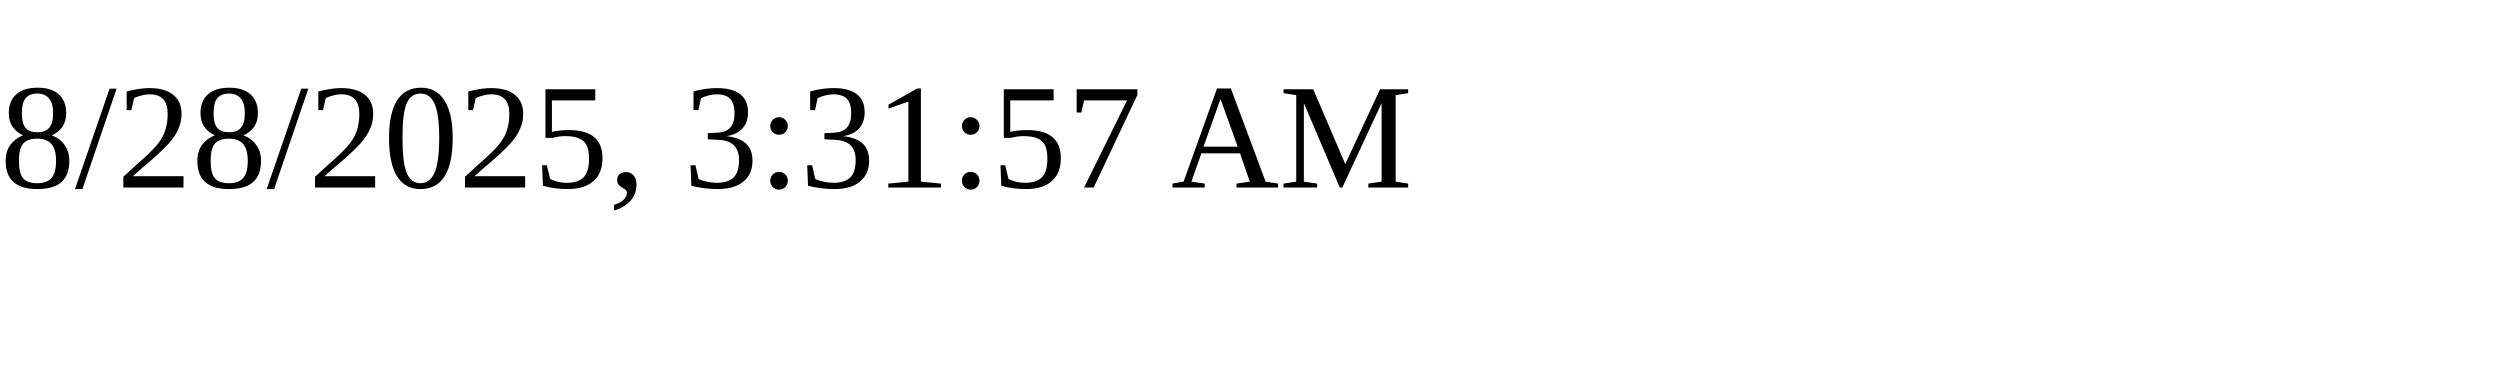
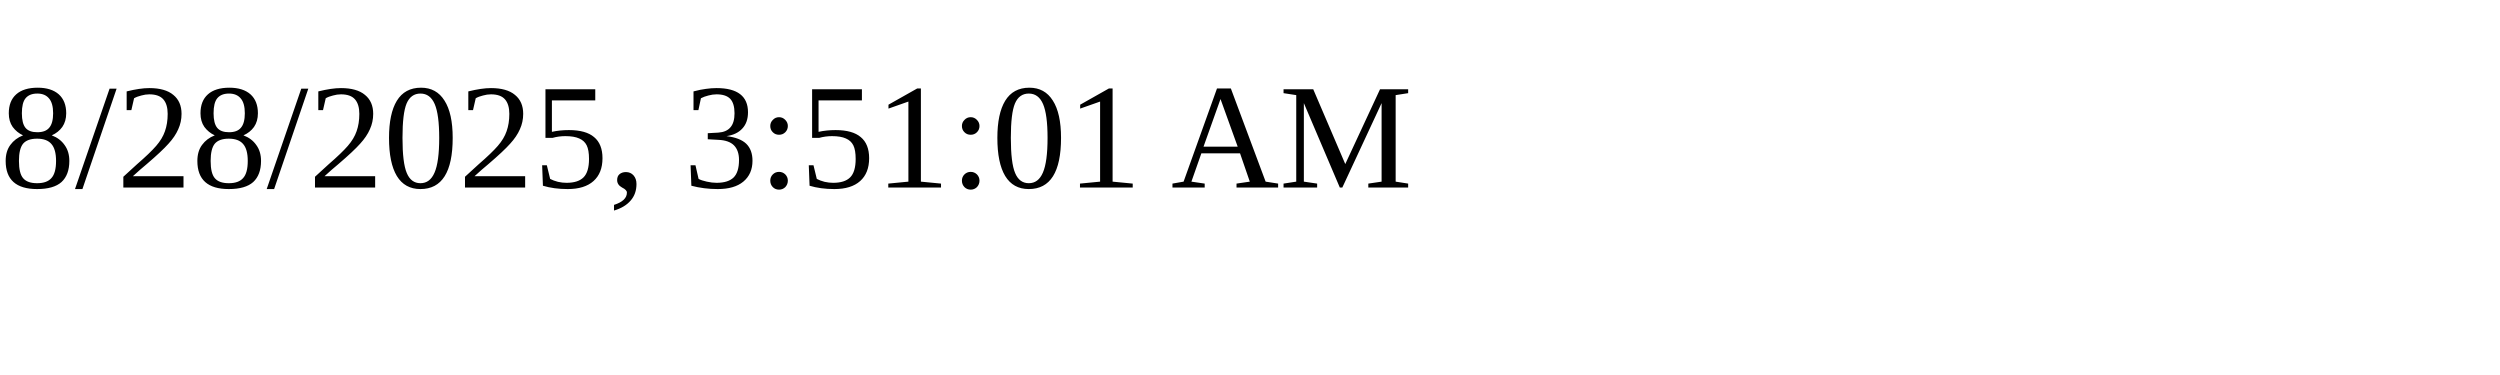
<svg xmlns="http://www.w3.org/2000/svg" height="30" width="200">
-   <text x="0" y="15">8/28/2025, 3:31:57 AM</text>
+   <text x="0" y="15">8/28/2025, 3:51:01 AM</text>
</svg>
